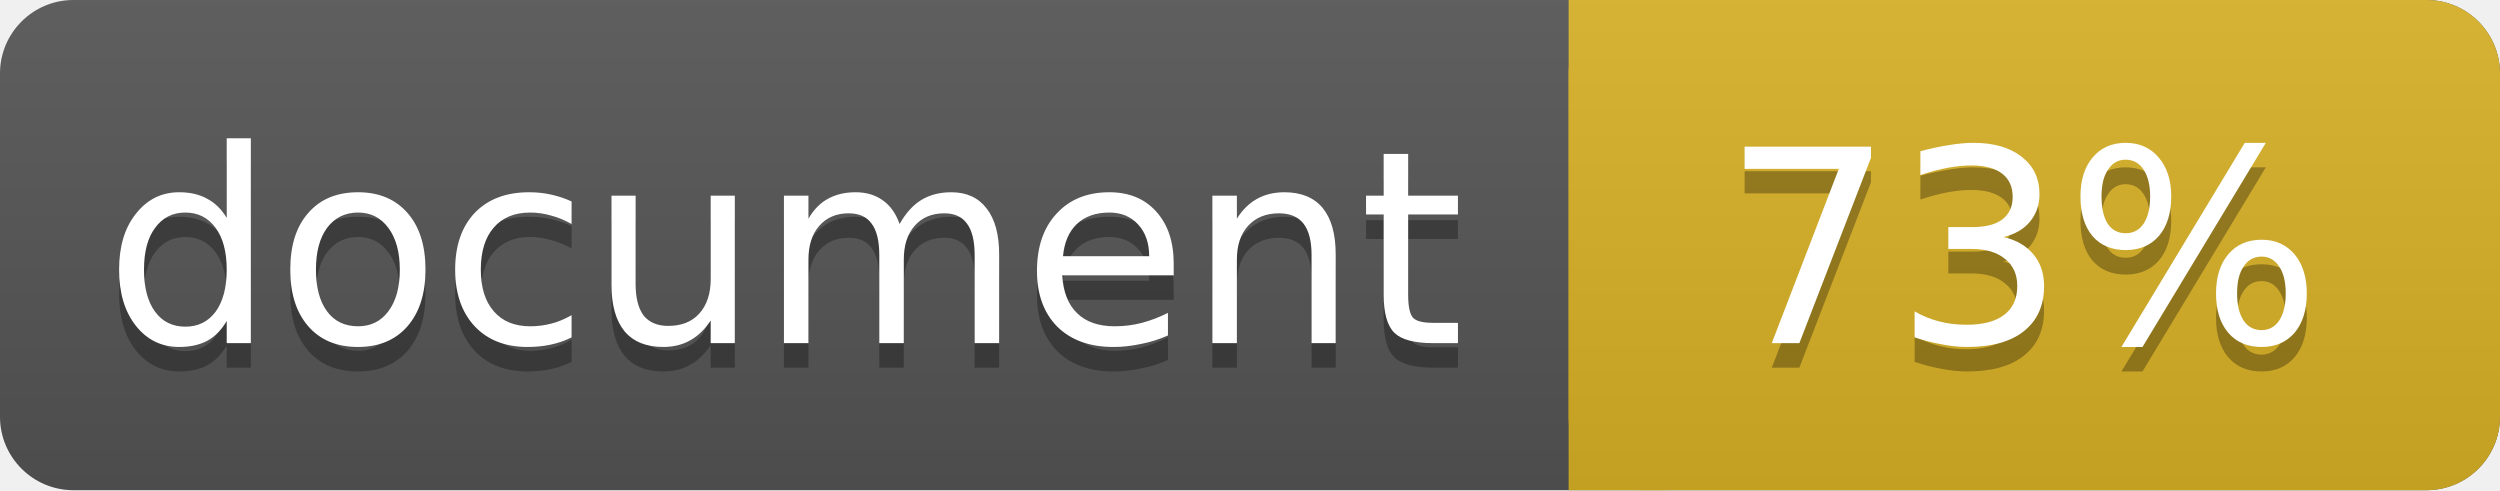
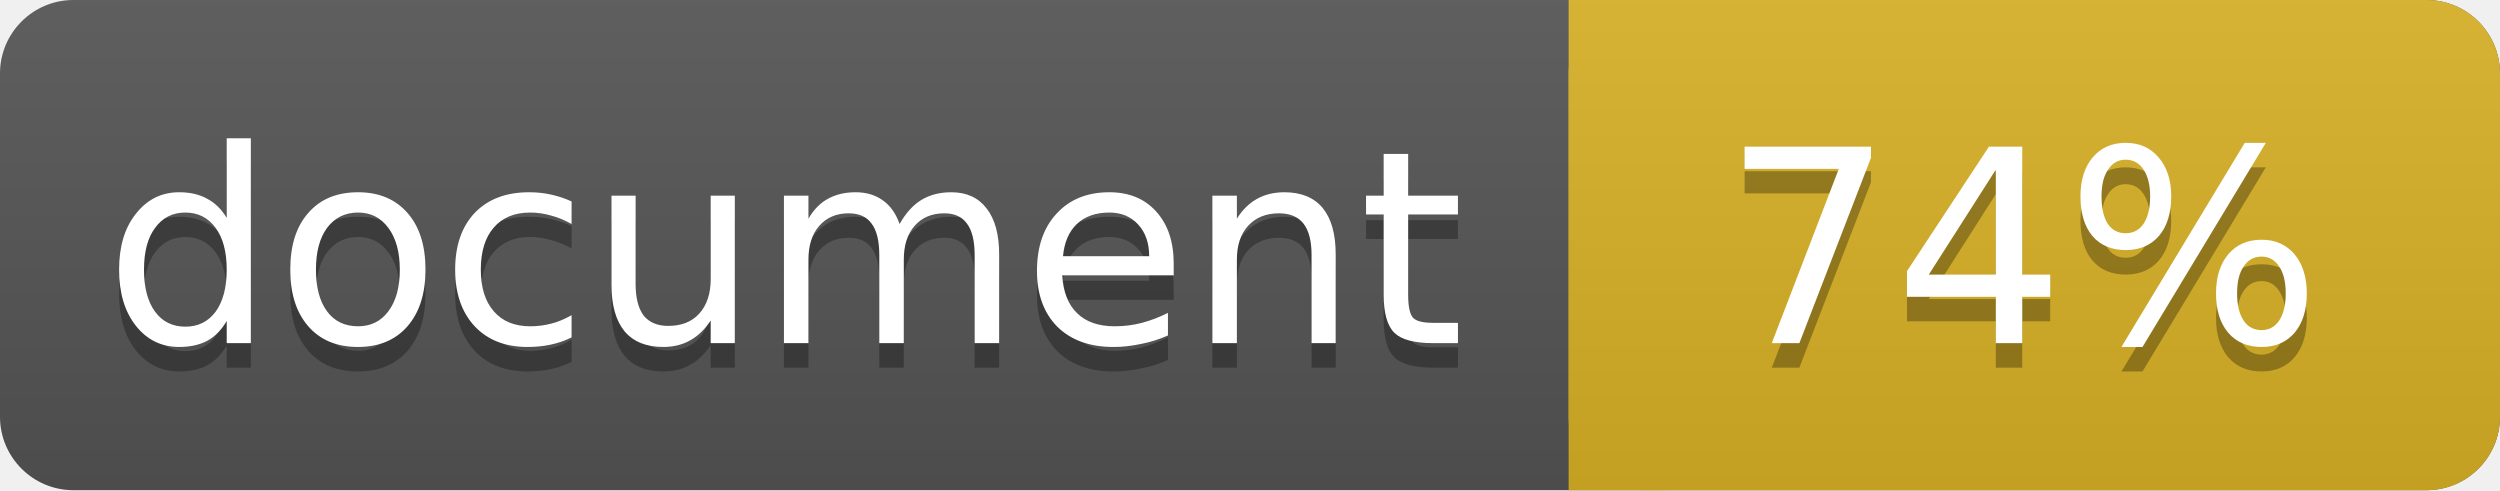
<svg xmlns="http://www.w3.org/2000/svg" width="102" height="20">
  <linearGradient id="a" x2="0" y2="100%">
    <stop offset="0" stop-color="#bbb" stop-opacity=".1" />
    <stop offset="1" stop-opacity=".1" />
  </linearGradient>
  <rect rx="3" width="102" height="20" fill="#555" />
  <rect rx="3" x="64" width="38" height="20" fill="#dab226" />
  <path fill="#dab226" d="M64 0h4v20h-4z" />
  <rect rx="3" width="102" height="20" fill="url(#a)" />
  <g fill="#fff" text-anchor="middle" font-family="DejaVu Sans,Verdana,Geneva,sans-serif" font-size="11">
    <text x="32" y="15" fill="#010101" fill-opacity=".3">document</text>
    <text x="32" y="14">document</text>
-     <text x="82.5" y="15" fill="#010101" fill-opacity=".3">73%</text>
-     <text x="82.5" y="14">73%</text>
+     <text x="82.5" y="15" fill="#010101" fill-opacity=".3">74%</text>
+     <text x="82.5" y="14">74%</text>
  </g>
</svg>
